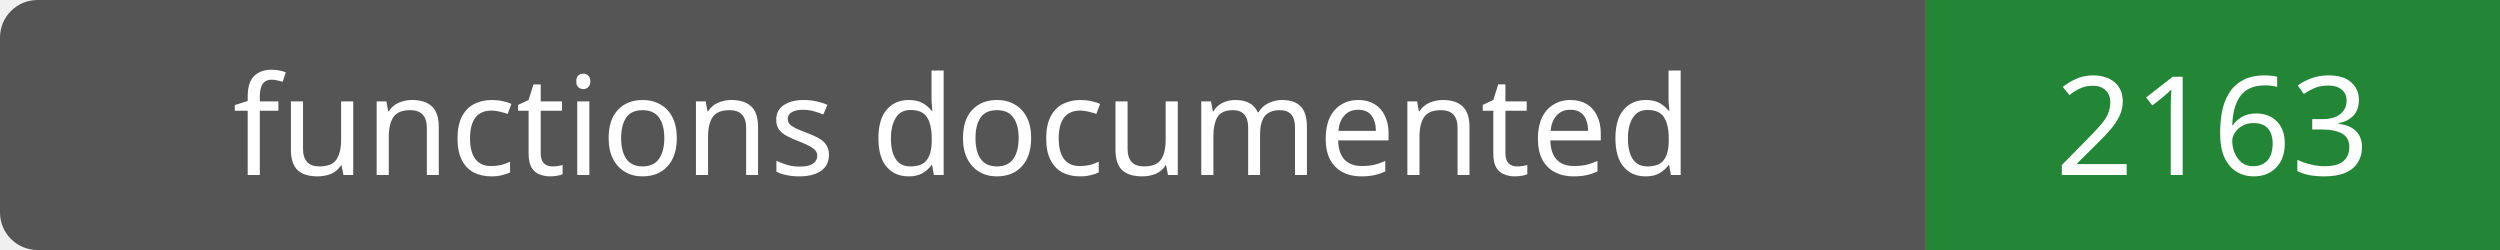
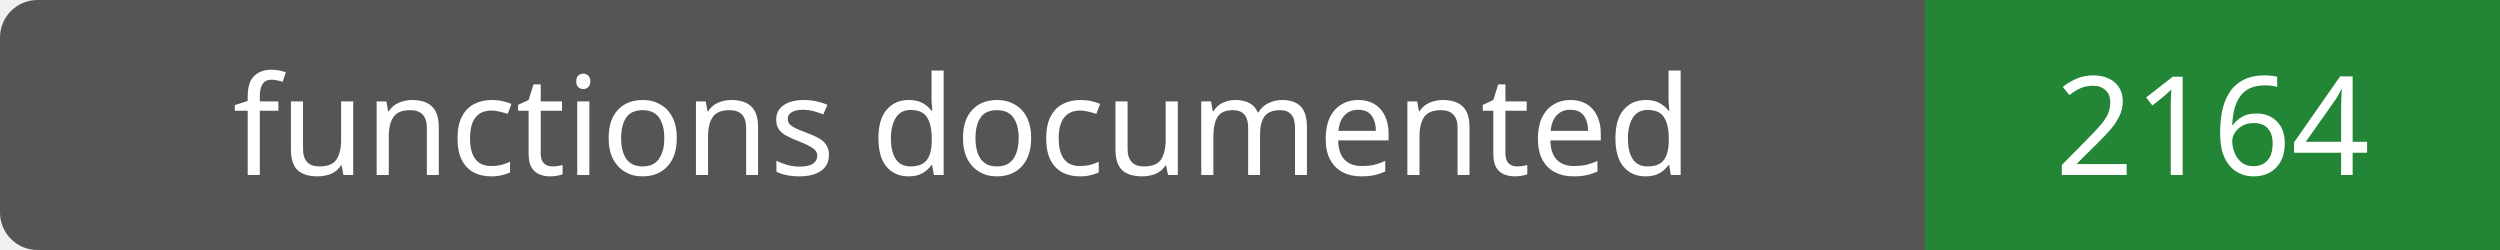
- <svg xmlns="http://www.w3.org/2000/svg" width="200" height="20" role="img" aria-label="functions documented: 2163">
+ <svg xmlns="http://www.w3.org/2000/svg" width="200" height="20" role="img" aria-label="functions documented: 2164">
  <rect width="200" height="20" rx="3" fill="#555" />
  <path fill="#238636" d="M154 0h46v20H154z" />
  <g fill="#fff" text-anchor="middle" font-family="Verdana,sans-serif" font-size="11">
    <text x="77.0" y="14">functions documented</text>
-     <text x="177.0" y="14">2163</text>
+     <text x="177.0" y="14">2164</text>
  </g>
</svg>
